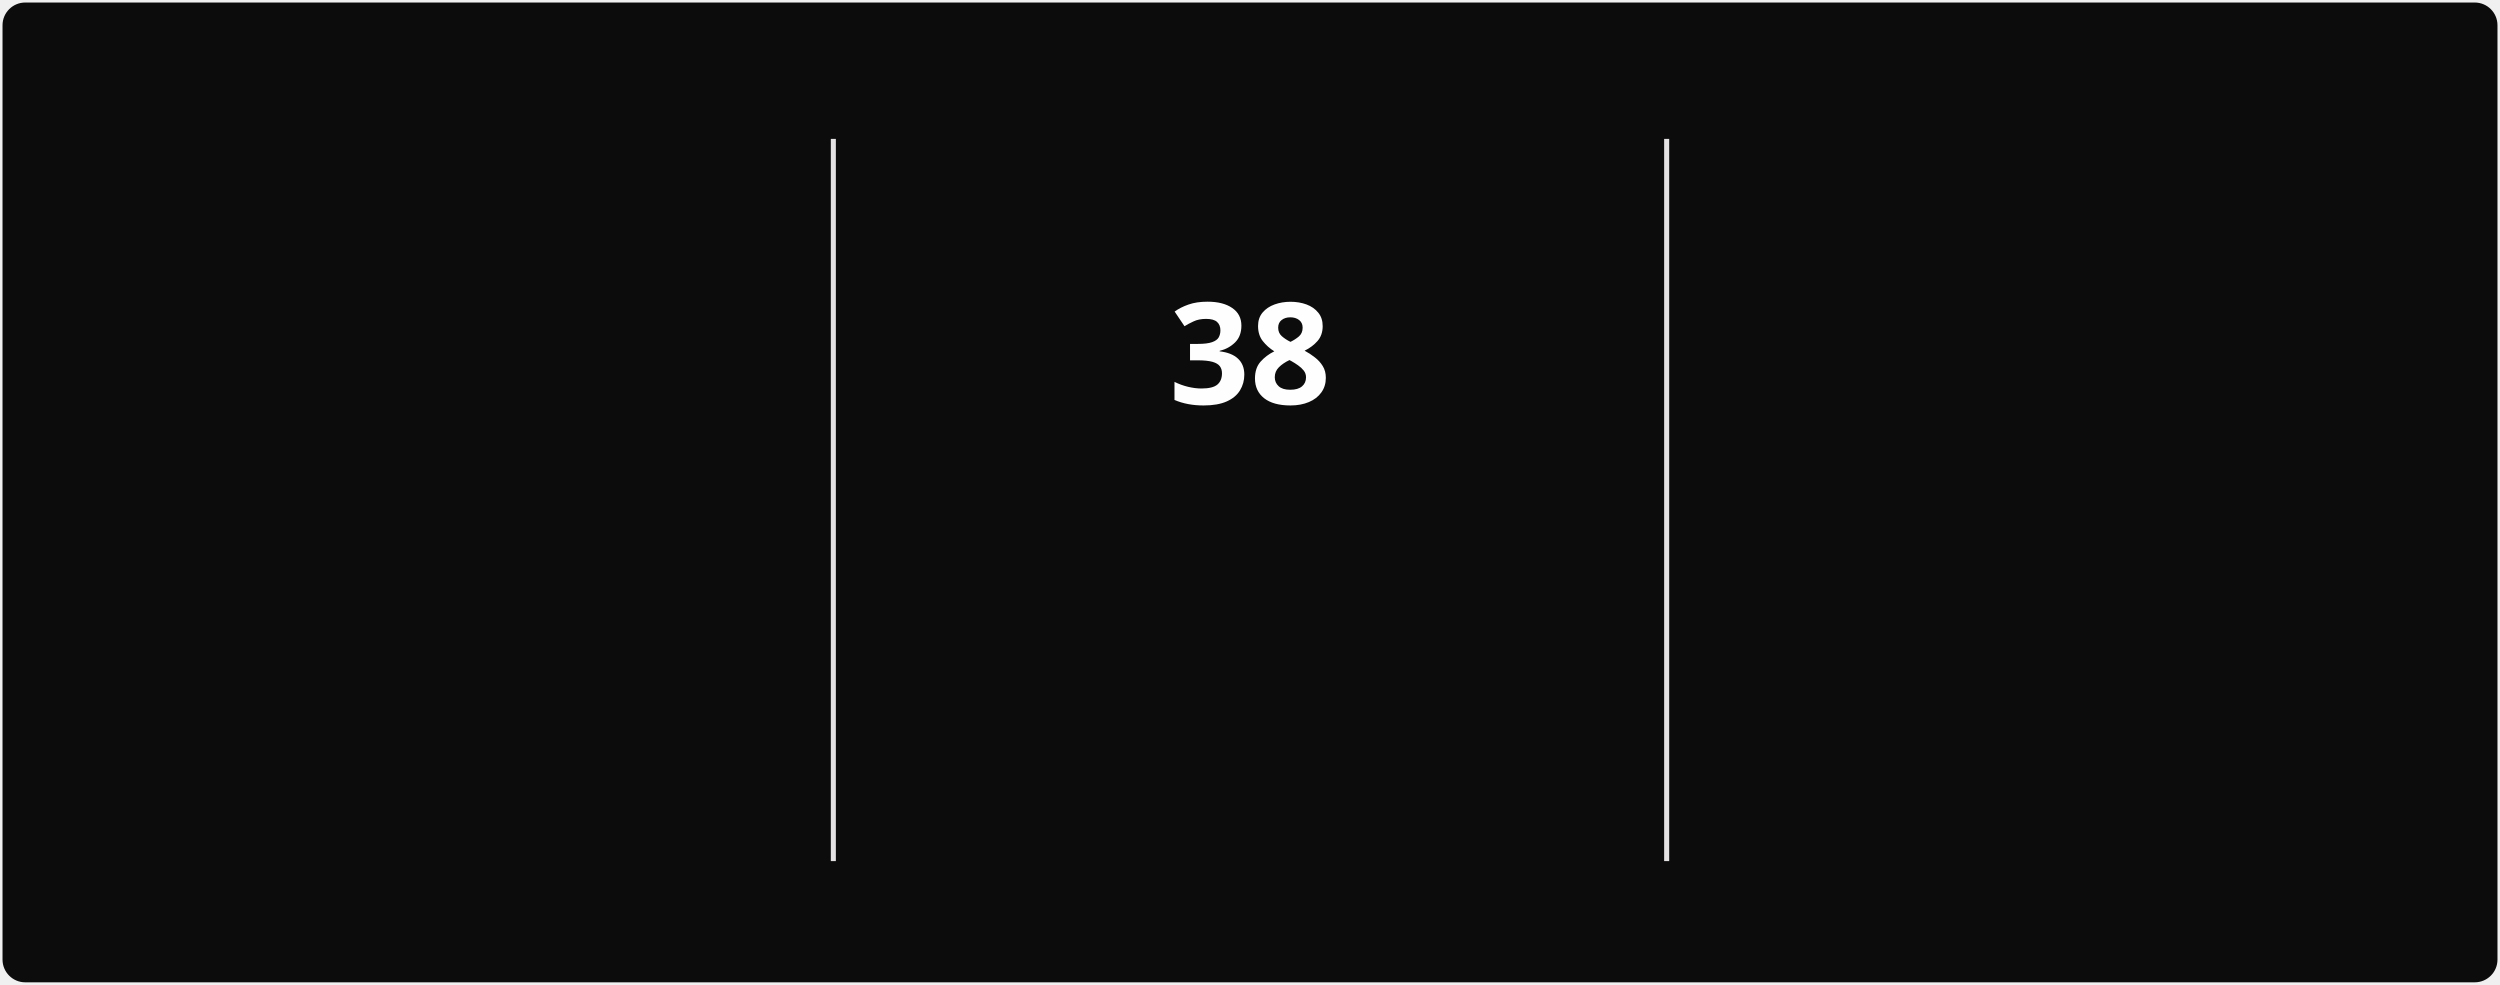
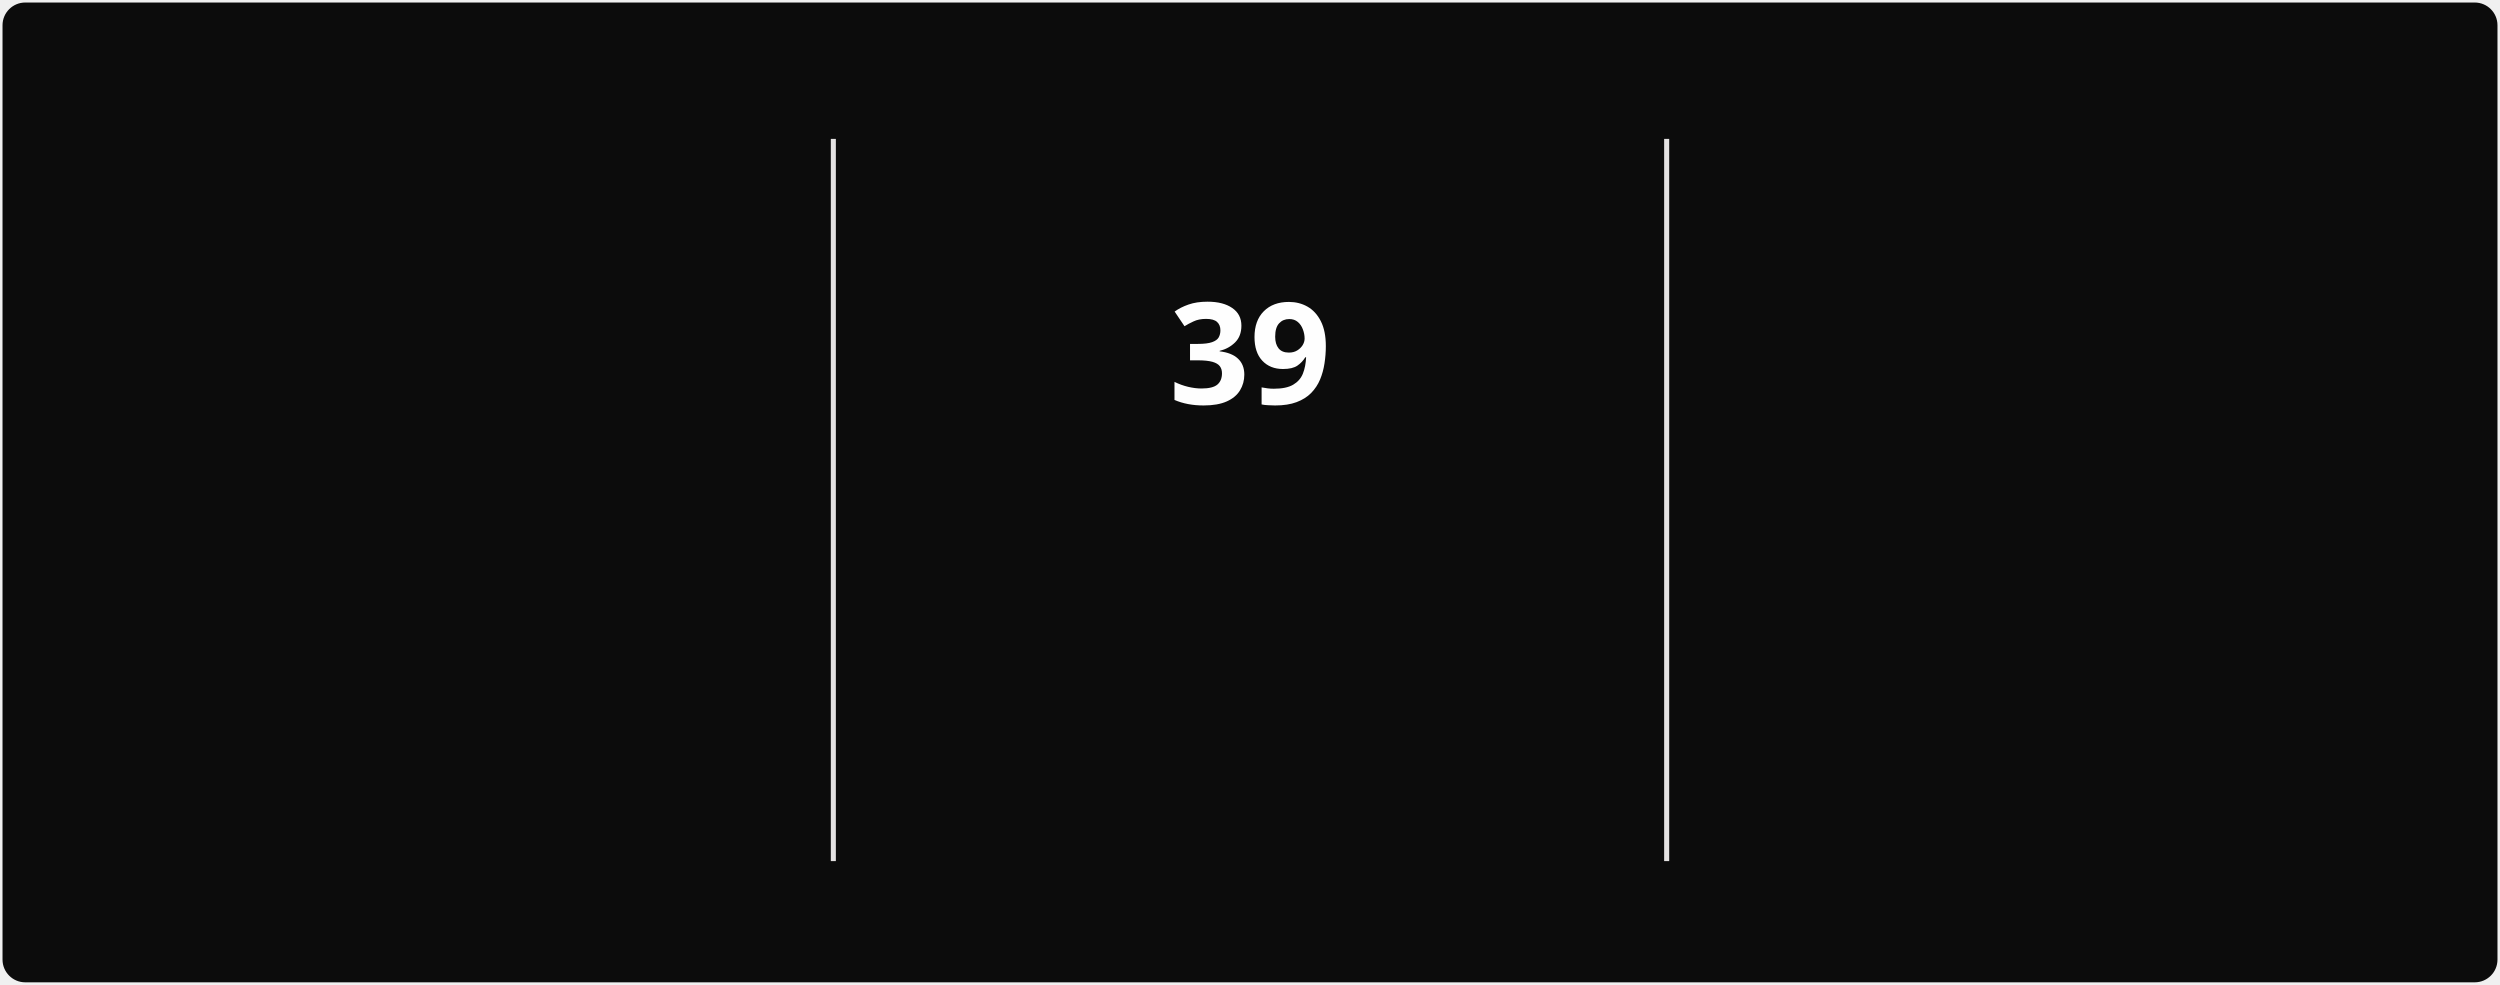
<svg xmlns="http://www.w3.org/2000/svg" style="isolation: isolate" viewBox="0 0 495 195" width="495px" height="195px" direction="ltr">
  <style>
            @keyframes currstreak {
                0% { font-size: 3px; opacity: 0.2; }
                80% { font-size: 34px; opacity: 1; }
                100% { font-size: 28px; opacity: 1; }
            }
            @keyframes fadein {
                0% { opacity: 0; }
                100% { opacity: 1; }
            }
        </style>
  <defs>
    <clipPath id="outer_rectangle">
      <rect width="495" height="195" rx="4.5" />
    </clipPath>
    <mask id="mask_out_ring_behind_fire">
      <rect width="495" height="195" fill="white" />
      <ellipse id="mask-ellipse" cx="247.5" cy="32" rx="13" ry="18" fill="black" />
    </mask>
  </defs>
  <g clip-path="url(#outer_rectangle)">
    <g style="isolation: isolate">
      <rect stroke="#000000" stroke-opacity="0" fill="#0c0c0c" rx="4.5" x="0.5" y="0.5" width="494" height="194" />
    </g>
    <g style="isolation: isolate">
      <line x1="165" y1="28" x2="165" y2="170" vector-effect="non-scaling-stroke" stroke-width="1" stroke="#E4E2E2" stroke-linejoin="miter" stroke-linecap="square" stroke-miterlimit="3" />
      <line x1="330" y1="28" x2="330" y2="170" vector-effect="non-scaling-stroke" stroke-width="1" stroke="#E4E2E2" stroke-linejoin="miter" stroke-linecap="square" stroke-miterlimit="3" />
    </g>
    <g style="isolation: isolate">
      <g transform="translate(82.5, 48)">
        <text x="0" y="32" stroke-width="0" text-anchor="middle" fill="#FEFEFE" stroke="none" font-family="&quot;Segoe UI&quot;, Ubuntu, sans-serif" font-weight="700" font-size="28px" font-style="normal" style="opacity: 0; animation: fadein 0.5s linear forwards 0.6s">
-                         522
+                         561
                    </text>
      </g>
      <g transform="translate(82.5, 84)">
        <text x="0" y="32" stroke-width="0" text-anchor="middle" fill="#888070" stroke="none" font-family="&quot;Segoe UI&quot;, Ubuntu, sans-serif" font-weight="400" font-size="14px" font-style="normal" style="opacity: 0; animation: fadein 0.5s linear forwards 0.7s">
                        Total Contributions
                    </text>
      </g>
      <g transform="translate(82.5, 114)">
        <text x="0" y="32" stroke-width="0" text-anchor="middle" fill="#888070" stroke="none" font-family="&quot;Segoe UI&quot;, Ubuntu, sans-serif" font-weight="400" font-size="12px" font-style="normal" style="opacity: 0; animation: fadein 0.5s linear forwards 0.8s">
                        Mar 22, 2025 - Present
                    </text>
      </g>
    </g>
    <g style="isolation: isolate">
      <g transform="translate(247.5, 108)">
        <text x="0" y="32" stroke-width="0" text-anchor="middle" fill="#10b981" stroke="none" font-family="&quot;Segoe UI&quot;, Ubuntu, sans-serif" font-weight="700" font-size="14px" font-style="normal" style="opacity: 0; animation: fadein 0.5s linear forwards 0.9s">
                        Current Streak
                    </text>
      </g>
      <g transform="translate(247.5, 145)">
        <text x="0" y="21" stroke-width="0" text-anchor="middle" fill="#888070" stroke="none" font-family="&quot;Segoe UI&quot;, Ubuntu, sans-serif" font-weight="400" font-size="12px" font-style="normal" style="opacity: 0; animation: fadein 0.5s linear forwards 0.9s">
-                         Jun 28 - Aug 4
+                         Jun 28 - Aug 5
                    </text>
      </g>
      <g mask="url(#mask_out_ring_behind_fire)">
        <circle cx="247.5" cy="71" r="40" fill="none" stroke="#10b981" stroke-width="5" style="opacity: 0; animation: fadein 0.5s linear forwards 0.4s" />
      </g>
      <g transform="translate(247.5, 19.5)" stroke-opacity="0" style="opacity: 0; animation: fadein 0.5s linear forwards 0.6s">
        <path d="M -12 -0.5 L 15 -0.5 L 15 23.5 L -12 23.5 L -12 -0.5 Z" fill="none" />
        <path d="M 1.5 0.67 C 1.5 0.67 2.24 3.32 2.24 5.47 C 2.24 7.53 0.89 9.2 -1.17 9.2 C -3.23 9.2 -4.79 7.53 -4.79 5.47 L -4.76 5.11 C -6.78 7.51 -8 10.62 -8 13.99 C -8 18.41 -4.42 22 0 22 C 4.42 22 8 18.41 8 13.99 C 8 8.6 5.41 3.79 1.5 0.67 Z M -0.29 19 C -2.07 19 -3.51 17.6 -3.51 15.86 C -3.51 14.24 -2.46 13.1 -0.7 12.74 C 1.07 12.38 2.9 11.53 3.92 10.16 C 4.31 11.45 4.51 12.81 4.51 14.2 C 4.51 16.85 2.36 19 -0.29 19 Z" fill="#10b981" stroke-opacity="0" />
      </g>
      <g transform="translate(247.5, 48)">
        <text x="0" y="32" stroke-width="0" text-anchor="middle" fill="#FEFEFE" stroke="none" font-family="&quot;Segoe UI&quot;, Ubuntu, sans-serif" font-weight="700" font-size="28px" font-style="normal" style="animation: currstreak 0.6s linear forwards">
-                         38
+                         39
                    </text>
      </g>
    </g>
    <g style="isolation: isolate">
      <g transform="translate(412.5, 48)">
        <text x="0" y="32" stroke-width="0" text-anchor="middle" fill="#FEFEFE" stroke="none" font-family="&quot;Segoe UI&quot;, Ubuntu, sans-serif" font-weight="700" font-size="28px" font-style="normal" style="opacity: 0; animation: fadein 0.5s linear forwards 1.2s">
-                         38
+                         39
                    </text>
      </g>
      <g transform="translate(412.5, 84)">
        <text x="0" y="32" stroke-width="0" text-anchor="middle" fill="#888070" stroke="none" font-family="&quot;Segoe UI&quot;, Ubuntu, sans-serif" font-weight="400" font-size="14px" font-style="normal" style="opacity: 0; animation: fadein 0.5s linear forwards 1.3s">
                        Longest Streak
                    </text>
      </g>
      <g transform="translate(412.5, 114)">
        <text x="0" y="32" stroke-width="0" text-anchor="middle" fill="#888070" stroke="none" font-family="&quot;Segoe UI&quot;, Ubuntu, sans-serif" font-weight="400" font-size="12px" font-style="normal" style="opacity: 0; animation: fadein 0.5s linear forwards 1.4s">
-                         Jun 28 - Aug 4
+                         Jun 28 - Aug 5
                    </text>
      </g>
    </g>
  </g>
</svg>
